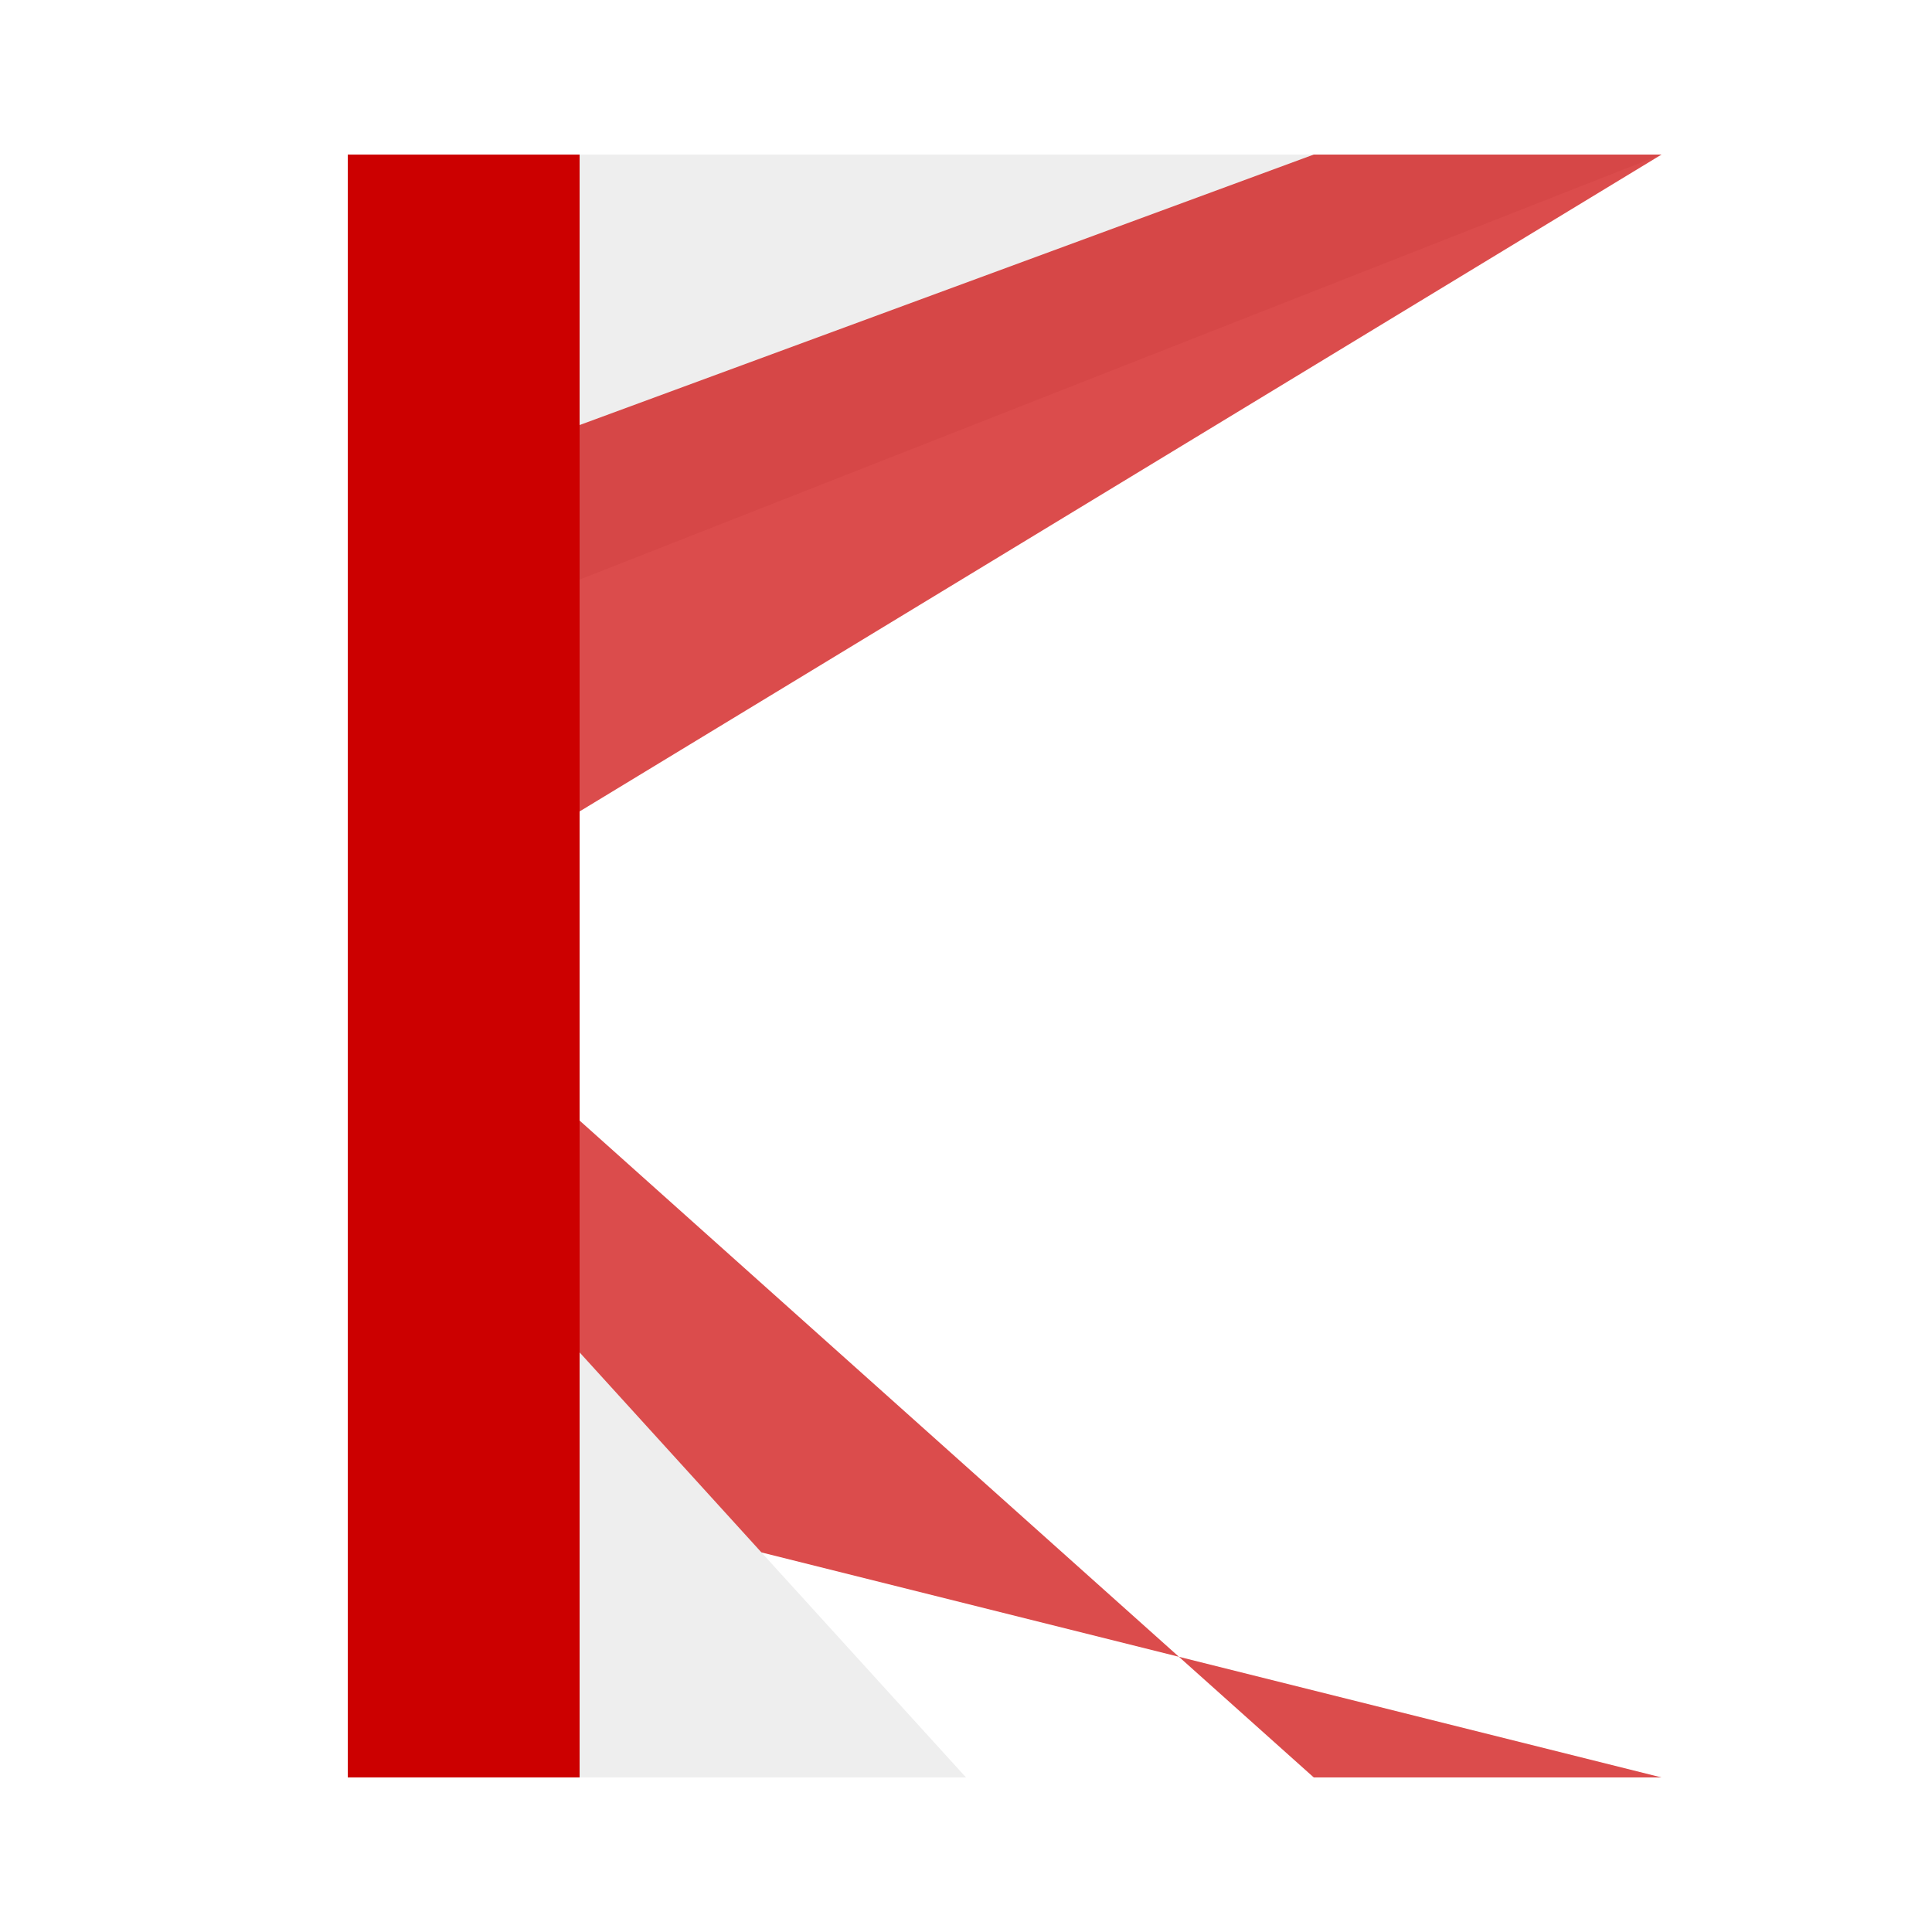
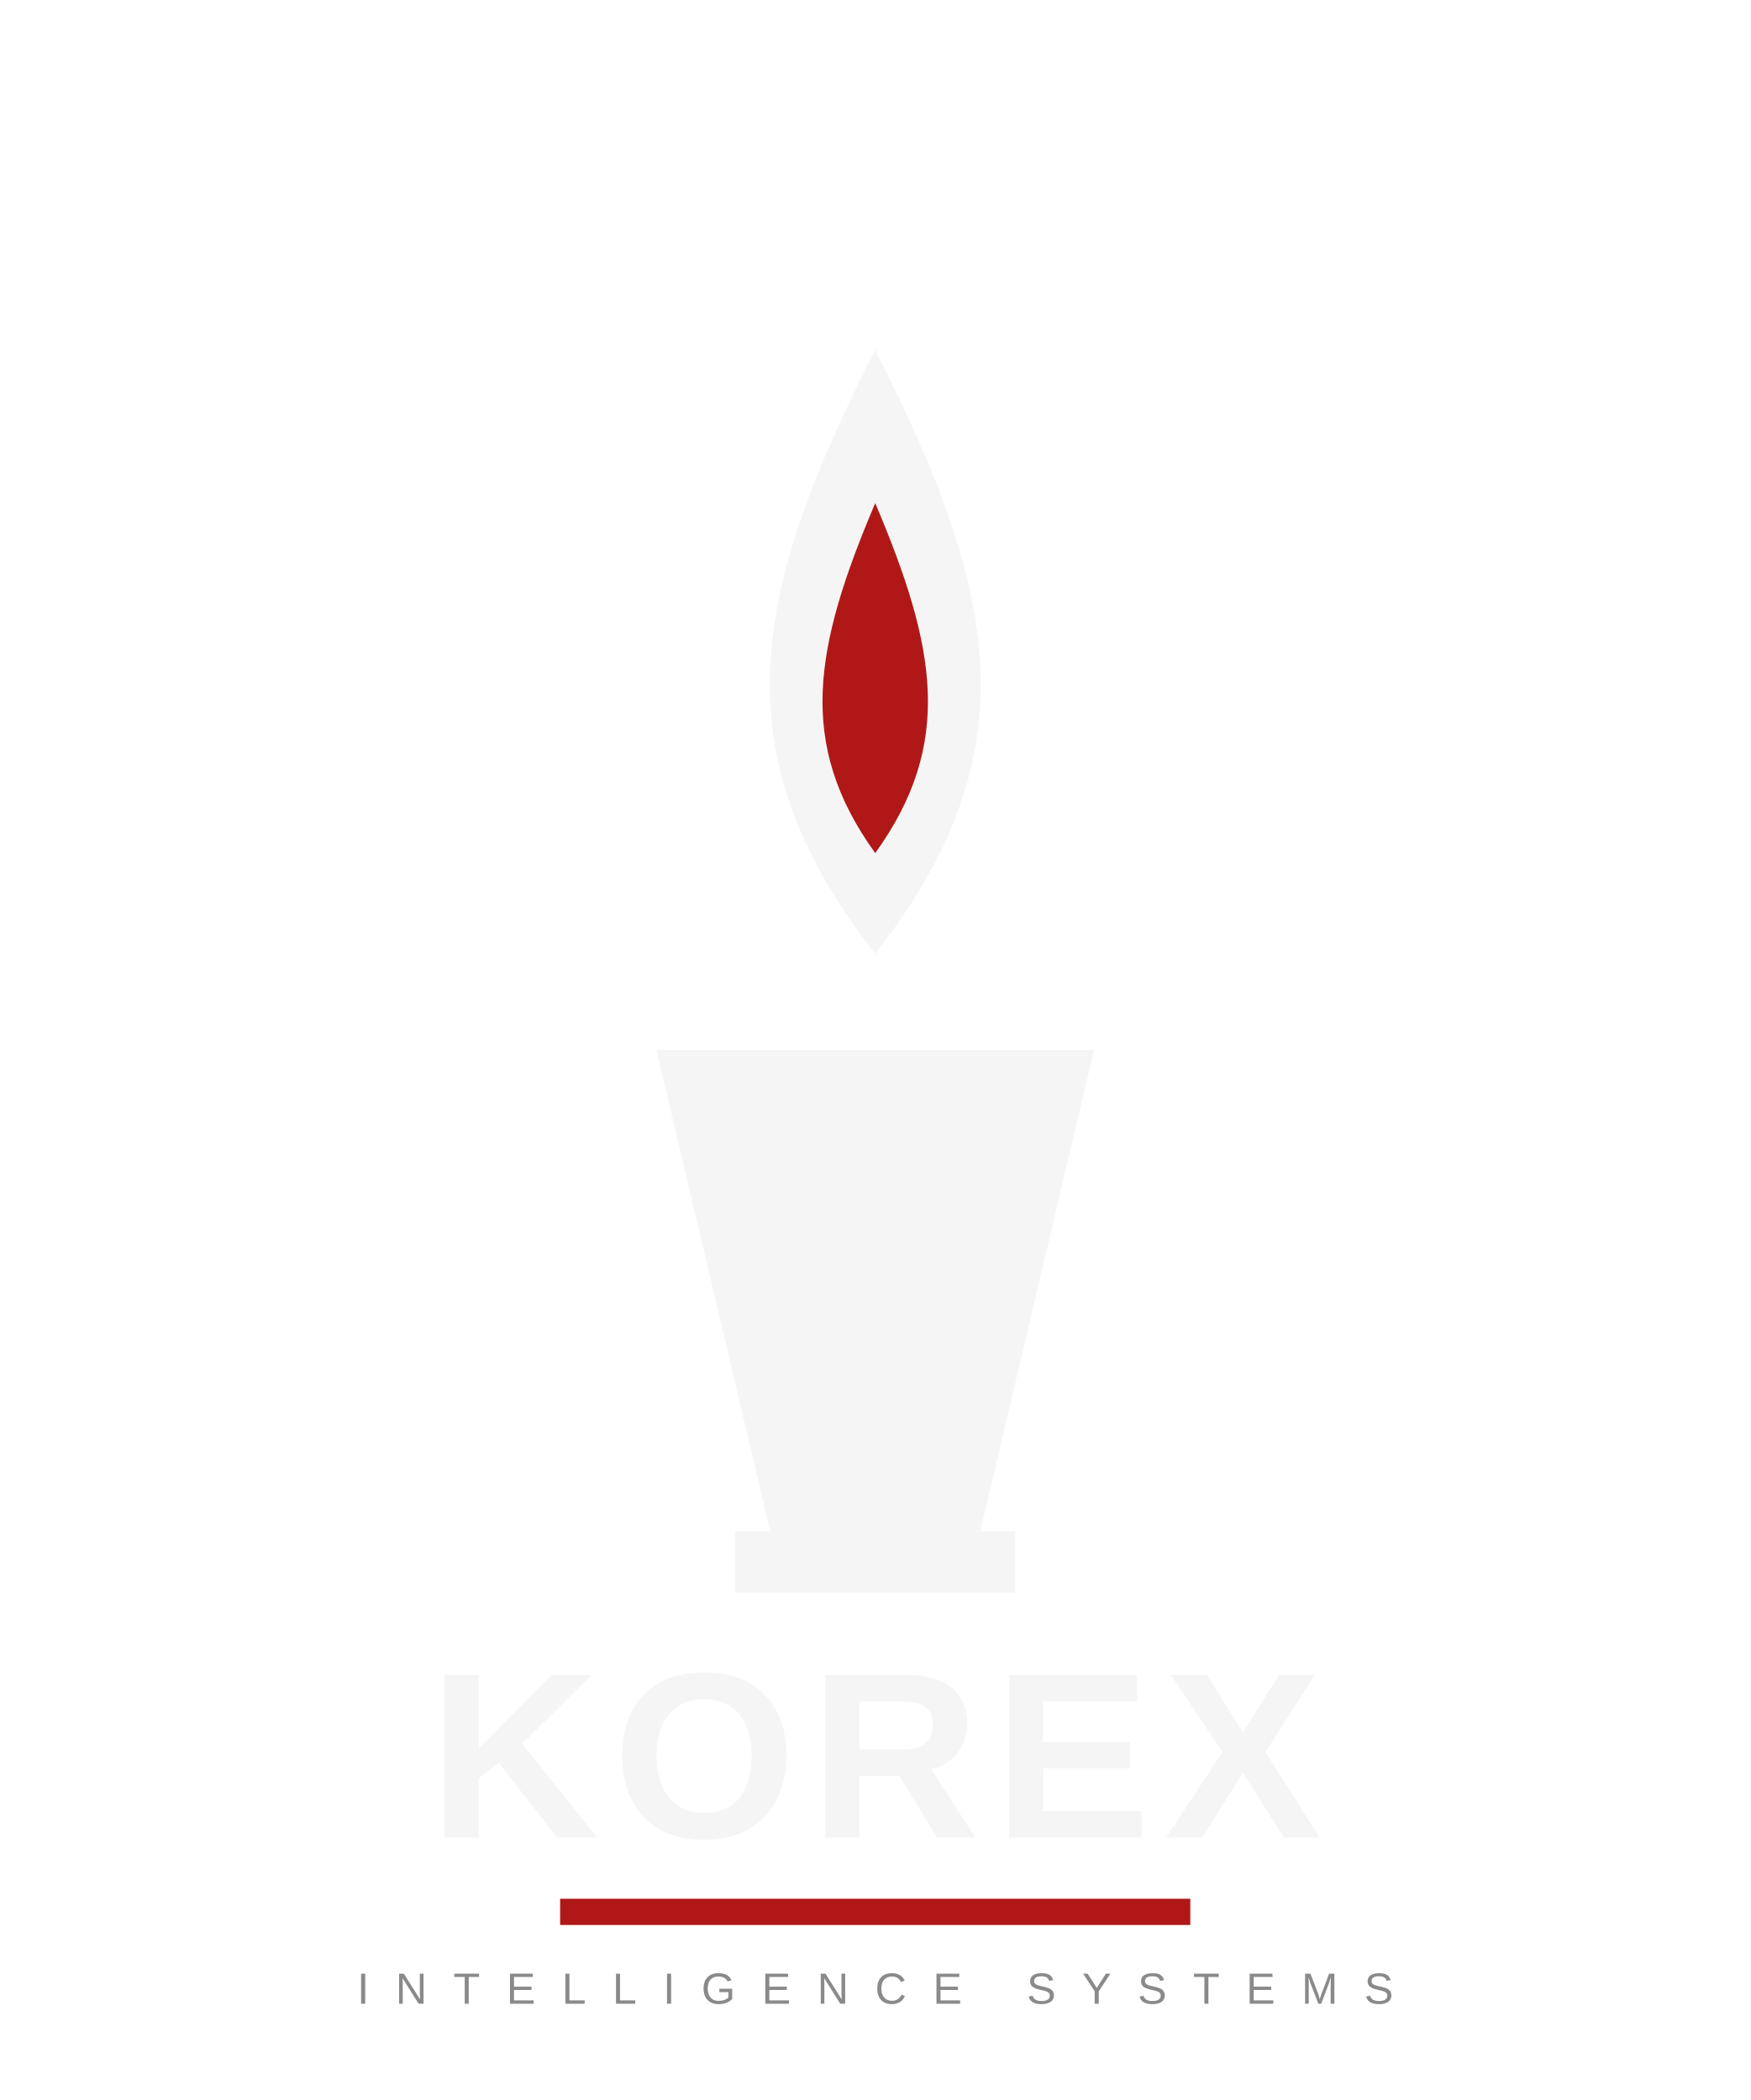
- <svg xmlns="http://www.w3.org/2000/svg" viewBox="0 0 400 400" width="400" height="400">
-   <rect x="72" y="32" width="48" height="336" fill="#CC0000" />
-   <polygon points="120,32 120,120 344,32 280,32" fill="#EEEEEE" />
-   <polygon points="120,88 120,168 344,32 272,32" fill="#CC0000" opacity="0.7" />
-   <polygon points="120,232 120,312 344,368 272,368" fill="#CC0000" opacity="0.7" />
-   <polygon points="120,280 120,368 240,368 200,368" fill="#EEEEEE" />
-   <line x1="120" y1="88" x2="240" y2="32" stroke="transparent" strokeWidth="8" />
-   <line x1="120" y1="312" x2="240" y2="368" stroke="transparent" strokeWidth="8" />
+ <svg xmlns="http://www.w3.org/2000/svg" viewBox="0 0 400 480" width="400" height="480">
+   <g transform="translate(0,10)">
+     <path d="M200,70 C228,125 236,162 200,208 C164,162 172,125 200,70 Z" fill="#F5F5F5" />
+     <path d="M200,105 C214,138 218,160 200,185 C182,160 186,138 200,105 Z" fill="#B01818" />
+     <polygon points="150,230 250,230 224,340 176,340" fill="#F5F5F5" />
+     <rect x="168" y="340" width="64" height="14" fill="#F5F5F5" />
+   </g>
+   <text x="200" y="420" text-anchor="middle" font-family="'Arial Narrow', Arial, sans-serif" font-weight="900" font-size="54" letter-spacing="3" fill="#F5F5F5">KOREX</text>
+   <rect x="128" y="434" width="144" height="6" fill="#B01818" />
+   <text x="200" y="458" text-anchor="middle" font-family="'Helvetica Neue', Arial, sans-serif" font-weight="400" font-size="10" letter-spacing="6" fill="#8A8A8A">INTELLIGENCE SYSTEMS</text>
</svg>
